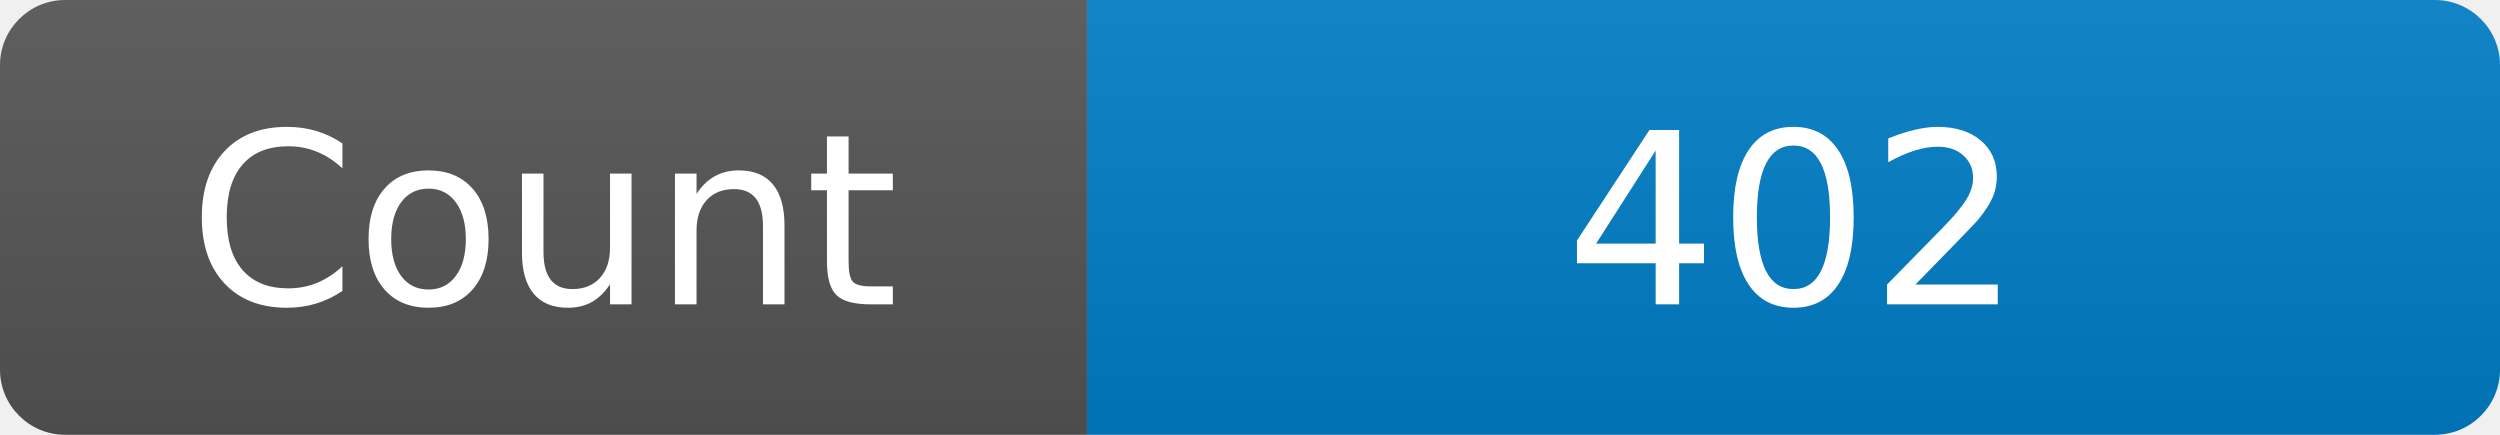
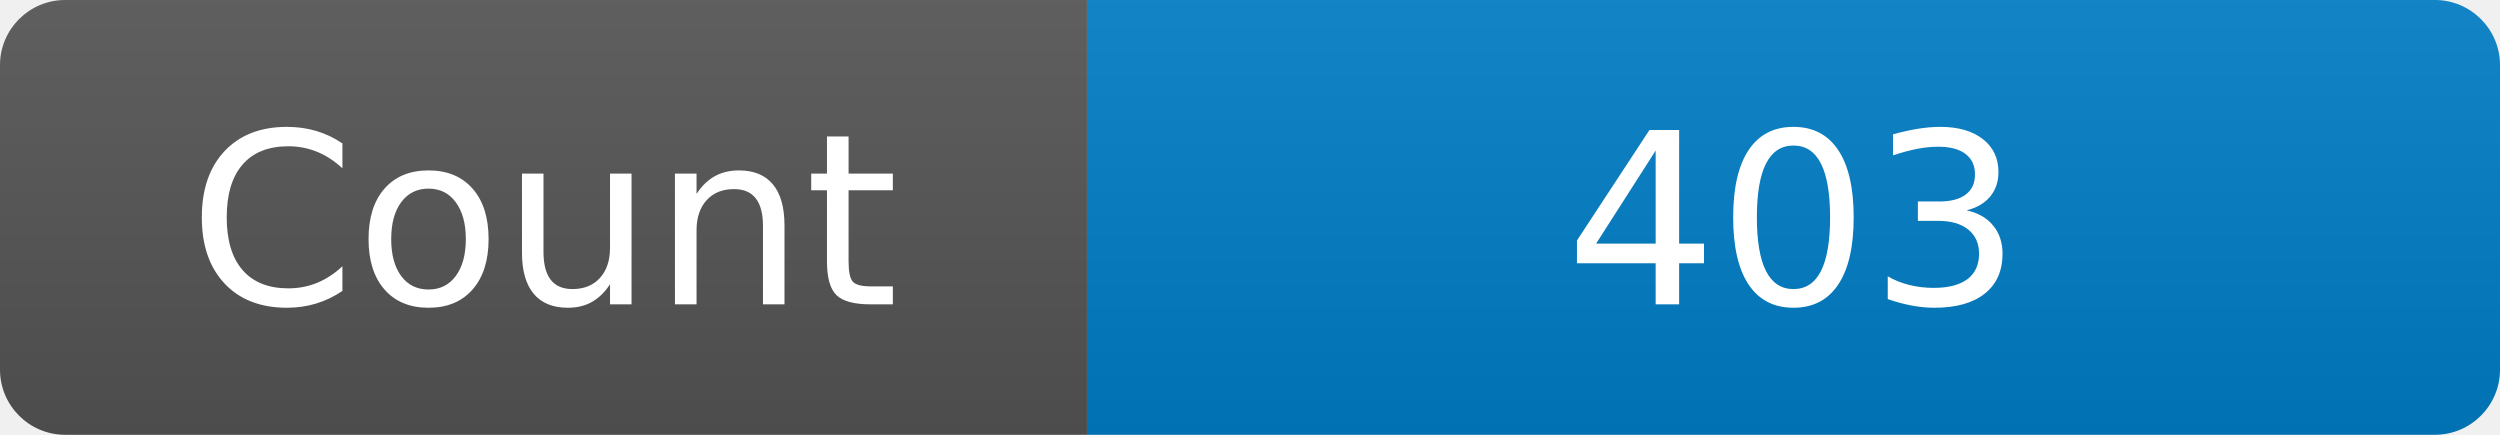
<svg xmlns="http://www.w3.org/2000/svg" width="115" height="20" role="img" aria-label="Maintained?: yes">
  <linearGradient id="s" x2="0" y2="100%">
    <stop offset="0" stop-color="#bbb" stop-opacity=".1" />
    <stop offset="1" stop-opacity=".1" />
  </linearGradient>
  <clipPath id="r">
    <rect width="115" height="20" rx="3" fill="#fff" />
  </clipPath>
  <g clip-path="url(#r)">
    <rect width="50" height="20" fill="#555" />
    <rect x="50" width="160" height="20" fill="#007ec6" />
    <rect width="115" height="20" fill="url(#s)" />
  </g>
  <g fill="#fff" text-anchor="middle" font-family="Verdana,Geneva,DejaVu Sans,sans-serif" font-size="110">
    <text x="250" y="140" transform="scale(.1)" fill="#fff">Count</text>
-     <text x="825" y="140" transform="scale(.1)" fill="#fff">402</text>
+     <text x="825" y="140" transform="scale(.1)" fill="#fff">403</text>
  </g>
</svg>
